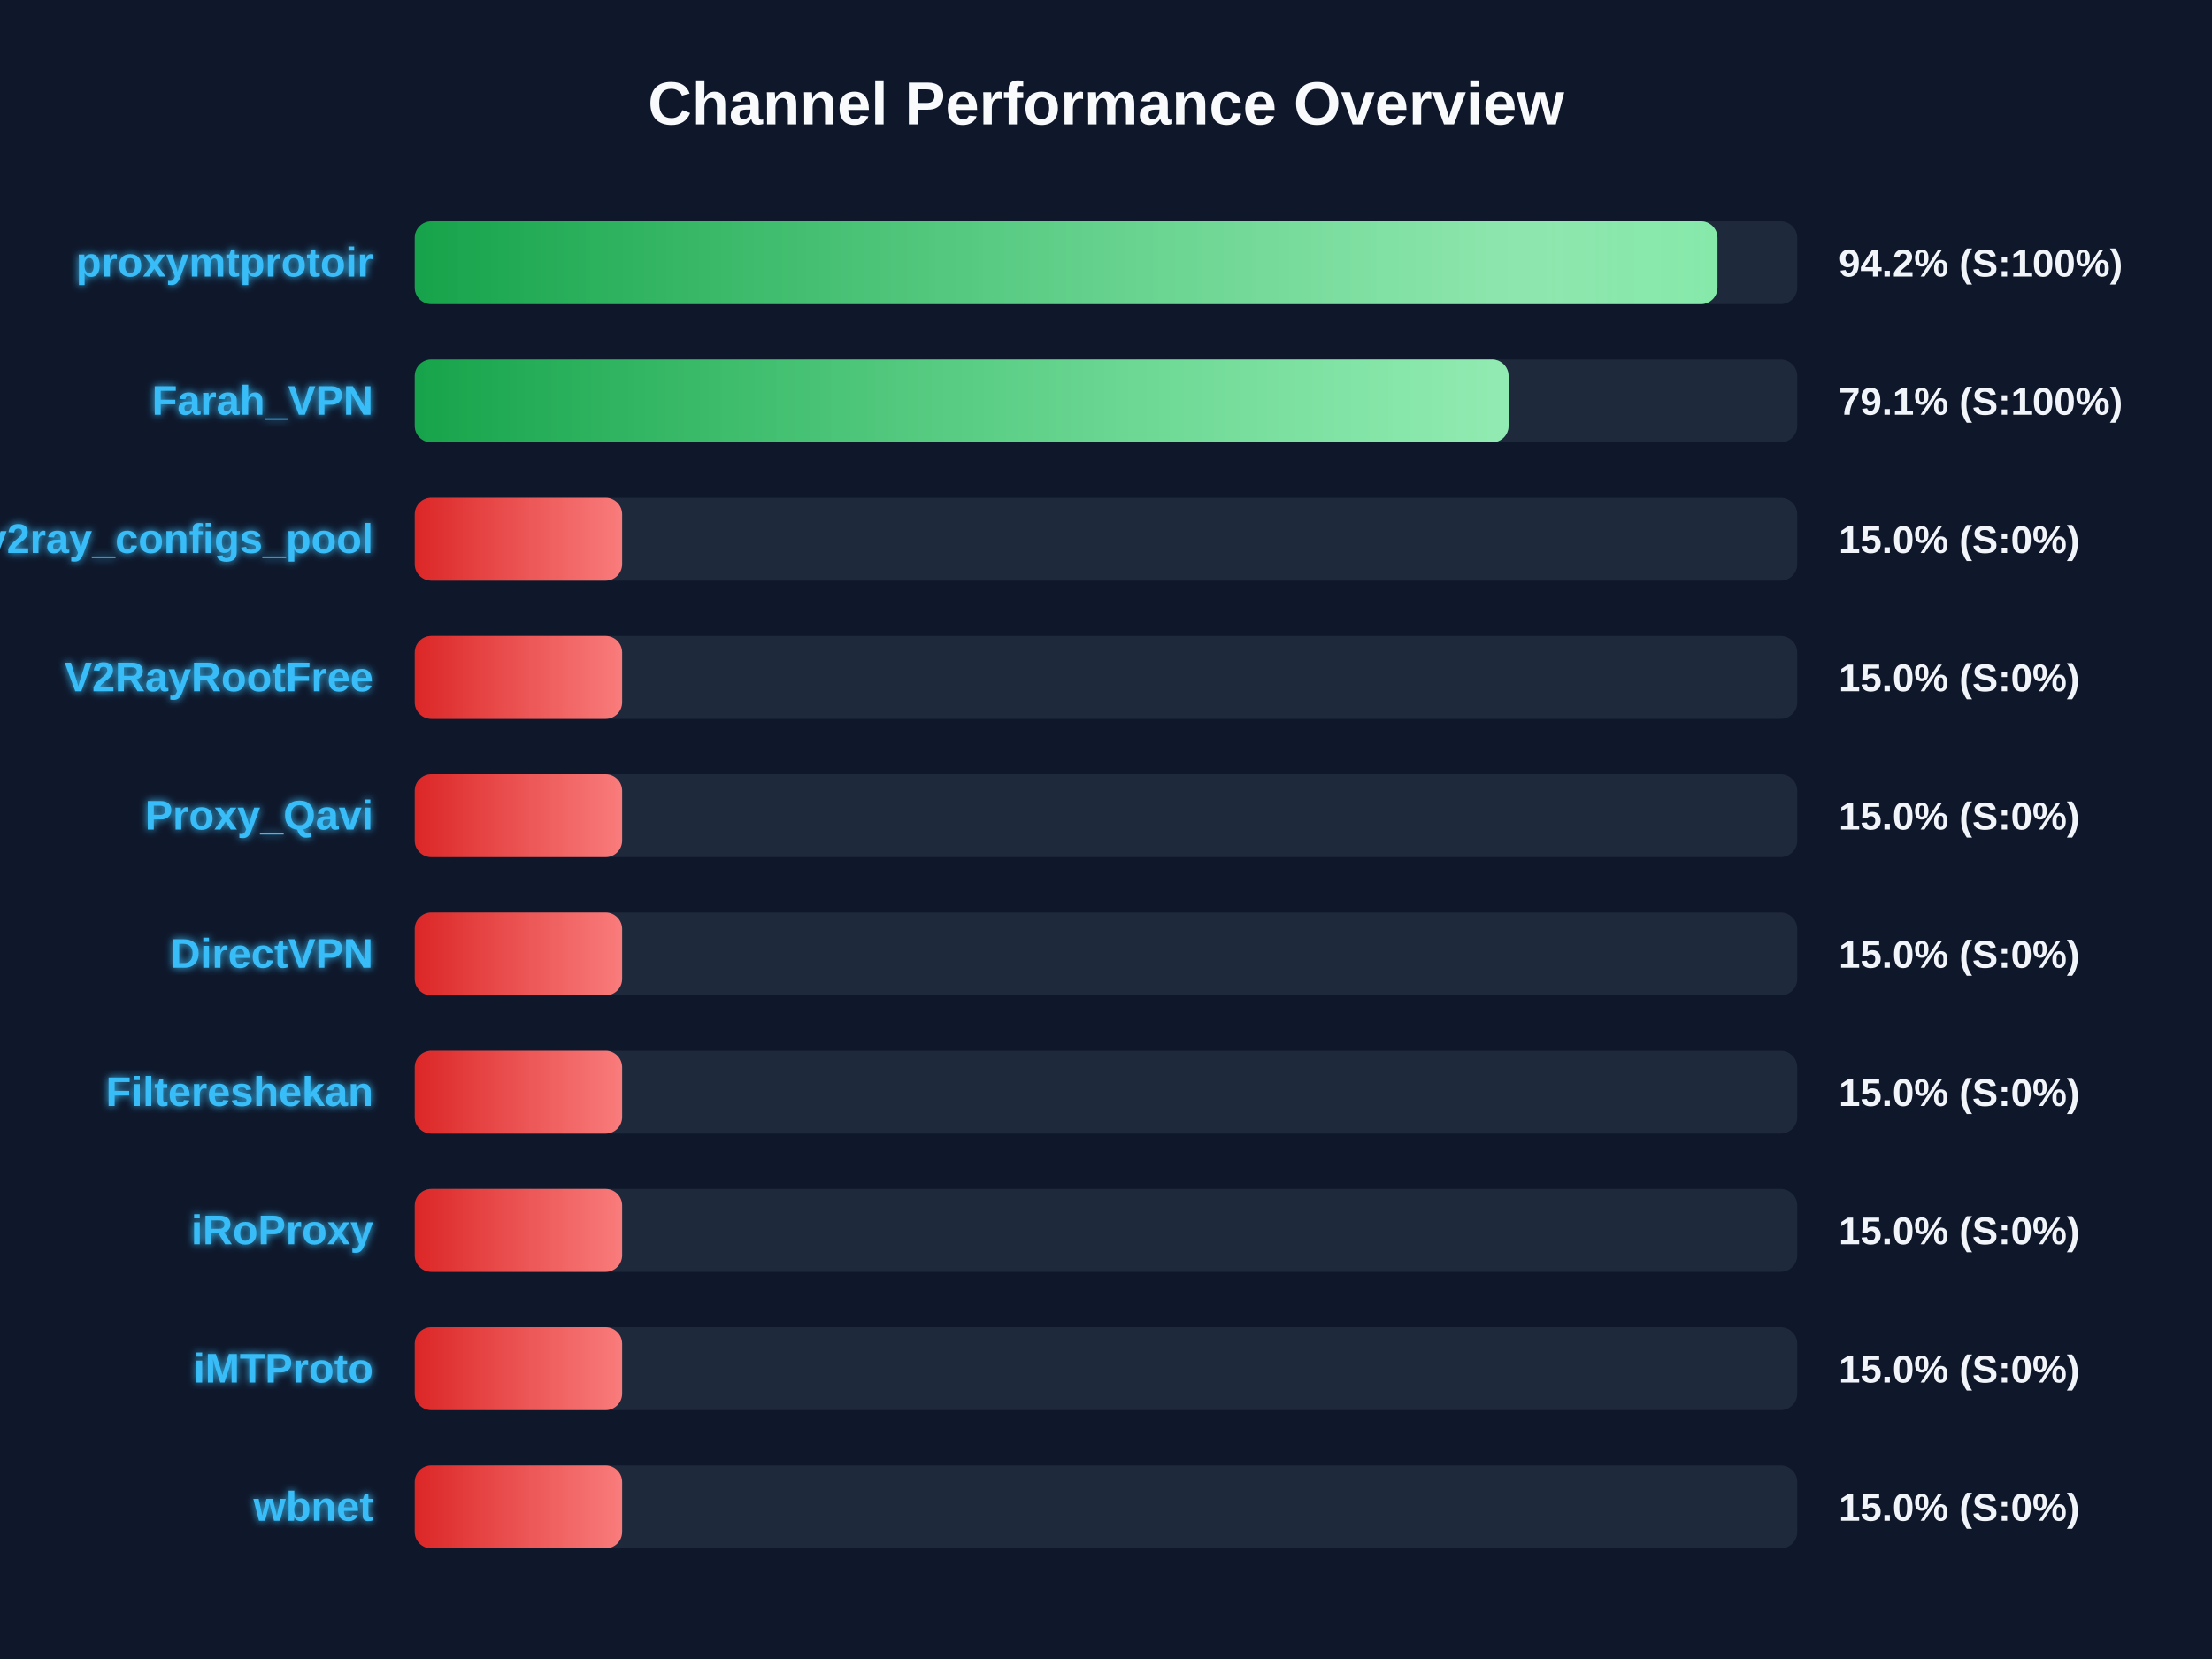
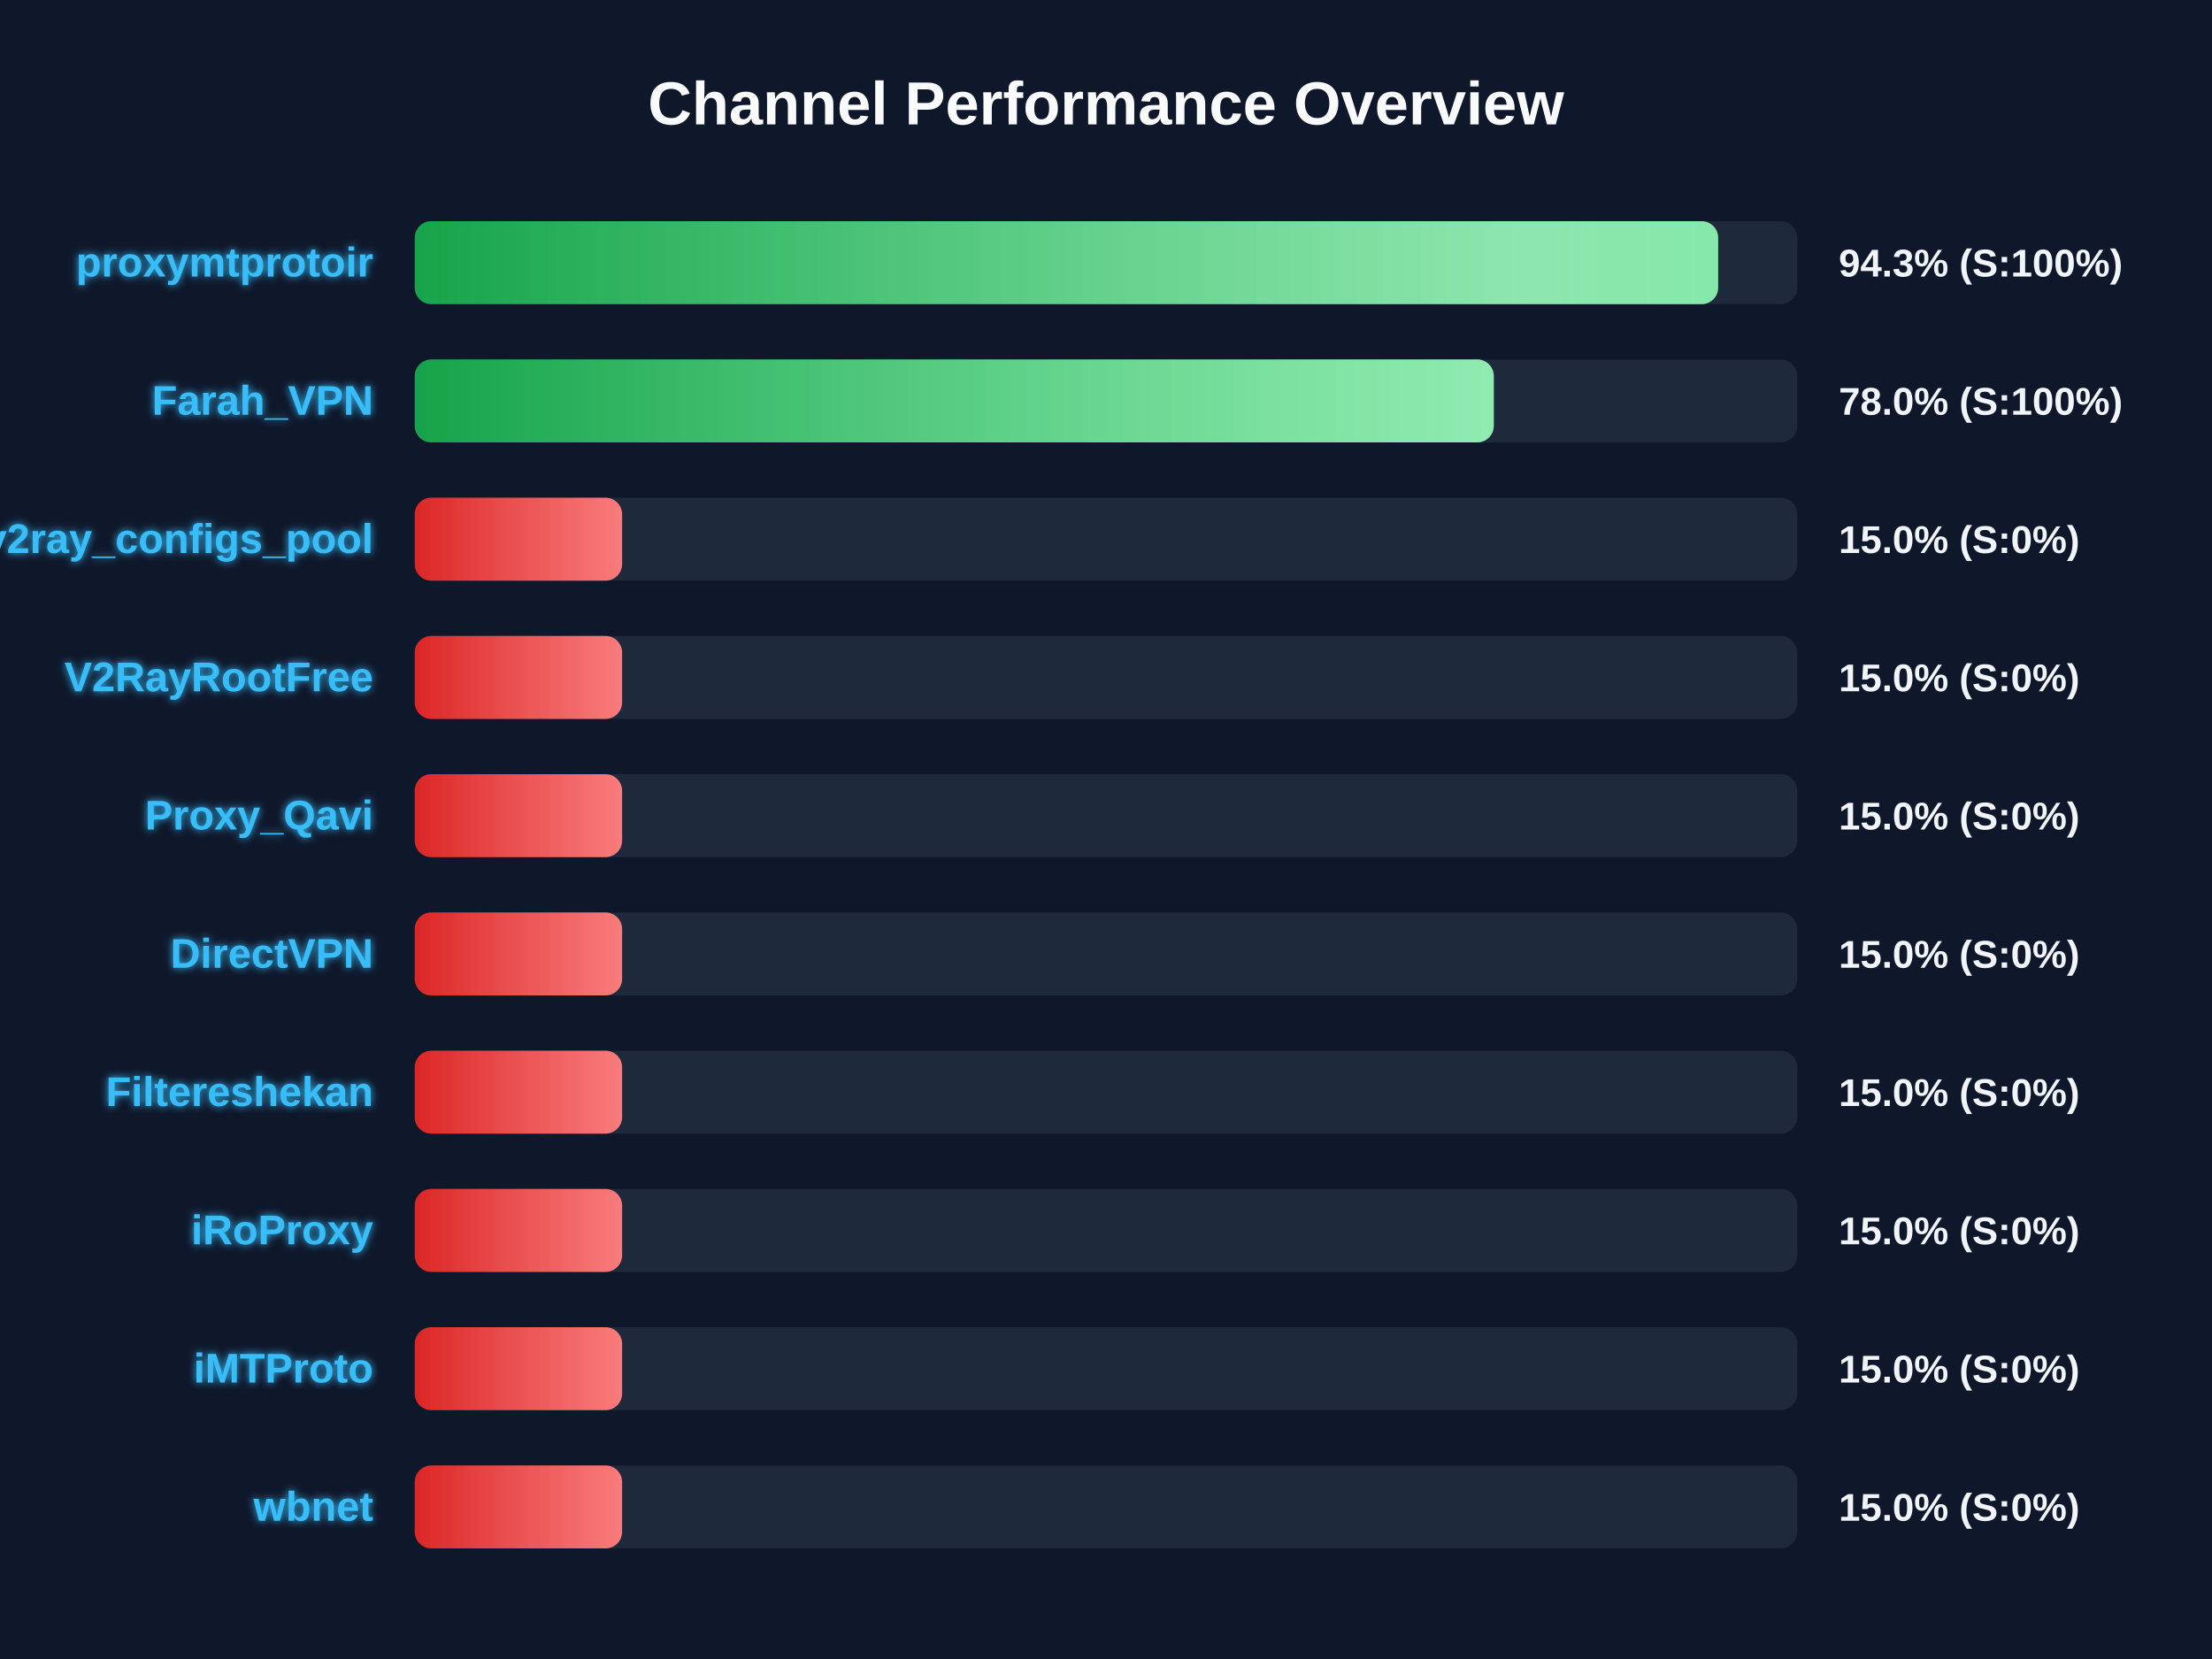
<svg xmlns="http://www.w3.org/2000/svg" width="800" height="600" version="1.1">
  <defs>
    <linearGradient id="grad-green" x1="0%" y1="0%" x2="100%" y2="0%">
      <stop offset="0%" stop-color="#16a34a" />
      <stop offset="100%" stop-color="#4ade80" />
    </linearGradient>
    <linearGradient id="grad-yellow" x1="0%" y1="0%" x2="100%" y2="0%">
      <stop offset="0%" stop-color="#ca8a04" />
      <stop offset="100%" stop-color="#fde047" />
    </linearGradient>
    <linearGradient id="grad-red" x1="0%" y1="0%" x2="100%" y2="0%">
      <stop offset="0%" stop-color="#dc2626" />
      <stop offset="100%" stop-color="#f87171" />
    </linearGradient>
    <linearGradient id="shimmer" x1="0%" y1="0%" x2="100%" y2="0%">
      <stop offset="0%" stop-color="rgba(255,255,255,0)" />
      <stop offset="50%" stop-color="rgba(255,255,255,0.4)" />
      <stop offset="100%" stop-color="rgba(255,255,255,0)" />
    </linearGradient>
    <filter id="glow" x="-20%" y="-20%" width="140%" height="140%">
      <feGaussianBlur stdDeviation="1.5" result="blur" />
      <feComposite in="SourceGraphic" in2="blur" operator="over" />
    </filter>
  </defs>
  <style>
        .bg-rect { fill: #0f172a; }
        .title { font: bold 22px 'Segoe UI', Arial, sans-serif; fill: #f8fafc; }
        .row { font: bold 15px 'Segoe UI', Arial, sans-serif; fill: #38bdf8; filter: url(#glow); }
        .score { font: bold 14px 'Segoe UI', Arial, sans-serif; fill: #f1f5f9; }
        @keyframes shimmer-anim {
            0% { transform: translateX(-100%); }
            100% { transform: translateX(200%); }
        }
        .shimmer-rect {
            animation: shimmer-anim 2.5s infinite linear;
        }
    </style>
  <rect width="100%" height="100%" class="bg-rect" />
  <text x="400" y="45" text-anchor="middle" class="title">Channel Performance Overview</text>
  <rect x="150" y="80" width="500" height="30" fill="#1e293b" rx="6" />
  <clipPath id="clip-0">
-     <rect x="150" y="80" width="471.15" height="30" rx="6" />
+     <rect x="150" y="80" width="471.4" height="30" rx="6" />
  </clipPath>
-   <rect x="150" y="80" width="471.15" height="30" fill="url(#grad-green)" rx="6" />
+   <rect x="150" y="80" width="471.4" height="30" fill="url(#grad-green)" rx="6" />
  <g clip-path="url(#clip-0)">
    <rect x="150" y="80" width="100%" height="30" fill="url(#shimmer)" class="shimmer-rect" />
  </g>
  <text x="135" y="100" text-anchor="end" class="row">proxymtprotoir</text>
-   <text x="665" y="100" text-anchor="start" class="score">94.2% (S:100%)</text>
+   <text x="665" y="100" text-anchor="start" class="score">94.3% (S:100%)</text>
  <rect x="150" y="130" width="500" height="30" fill="#1e293b" rx="6" />
  <clipPath id="clip-1">
-     <rect x="150" y="130" width="395.6" height="30" rx="6" />
+     <rect x="150" y="130" width="390.25" height="30" rx="6" />
  </clipPath>
-   <rect x="150" y="130" width="395.6" height="30" fill="url(#grad-green)" rx="6" />
+   <rect x="150" y="130" width="390.25" height="30" fill="url(#grad-green)" rx="6" />
  <g clip-path="url(#clip-1)">
    <rect x="150" y="130" width="100%" height="30" fill="url(#shimmer)" class="shimmer-rect" />
  </g>
  <text x="135" y="150" text-anchor="end" class="row">Farah_VPN</text>
-   <text x="665" y="150" text-anchor="start" class="score">79.1% (S:100%)</text>
+   <text x="665" y="150" text-anchor="start" class="score">78.0% (S:100%)</text>
  <rect x="150" y="180" width="500" height="30" fill="#1e293b" rx="6" />
  <clipPath id="clip-2">
    <rect x="150" y="180" width="75.0" height="30" rx="6" />
  </clipPath>
  <rect x="150" y="180" width="75.0" height="30" fill="url(#grad-red)" rx="6" />
  <g clip-path="url(#clip-2)">
    <rect x="150" y="180" width="100%" height="30" fill="url(#shimmer)" class="shimmer-rect" />
  </g>
  <text x="135" y="200" text-anchor="end" class="row">v2ray_configs_pool</text>
  <text x="665" y="200" text-anchor="start" class="score">15.0% (S:0%)</text>
  <rect x="150" y="230" width="500" height="30" fill="#1e293b" rx="6" />
  <clipPath id="clip-3">
    <rect x="150" y="230" width="75.0" height="30" rx="6" />
  </clipPath>
  <rect x="150" y="230" width="75.0" height="30" fill="url(#grad-red)" rx="6" />
  <g clip-path="url(#clip-3)">
    <rect x="150" y="230" width="100%" height="30" fill="url(#shimmer)" class="shimmer-rect" />
  </g>
  <text x="135" y="250" text-anchor="end" class="row">V2RayRootFree</text>
  <text x="665" y="250" text-anchor="start" class="score">15.0% (S:0%)</text>
  <rect x="150" y="280" width="500" height="30" fill="#1e293b" rx="6" />
  <clipPath id="clip-4">
    <rect x="150" y="280" width="75.0" height="30" rx="6" />
  </clipPath>
  <rect x="150" y="280" width="75.0" height="30" fill="url(#grad-red)" rx="6" />
  <g clip-path="url(#clip-4)">
    <rect x="150" y="280" width="100%" height="30" fill="url(#shimmer)" class="shimmer-rect" />
  </g>
  <text x="135" y="300" text-anchor="end" class="row">Proxy_Qavi</text>
  <text x="665" y="300" text-anchor="start" class="score">15.0% (S:0%)</text>
  <rect x="150" y="330" width="500" height="30" fill="#1e293b" rx="6" />
  <clipPath id="clip-5">
    <rect x="150" y="330" width="75.0" height="30" rx="6" />
  </clipPath>
  <rect x="150" y="330" width="75.0" height="30" fill="url(#grad-red)" rx="6" />
  <g clip-path="url(#clip-5)">
    <rect x="150" y="330" width="100%" height="30" fill="url(#shimmer)" class="shimmer-rect" />
  </g>
  <text x="135" y="350" text-anchor="end" class="row">DirectVPN</text>
  <text x="665" y="350" text-anchor="start" class="score">15.0% (S:0%)</text>
  <rect x="150" y="380" width="500" height="30" fill="#1e293b" rx="6" />
  <clipPath id="clip-6">
    <rect x="150" y="380" width="75.0" height="30" rx="6" />
  </clipPath>
  <rect x="150" y="380" width="75.0" height="30" fill="url(#grad-red)" rx="6" />
  <g clip-path="url(#clip-6)">
    <rect x="150" y="380" width="100%" height="30" fill="url(#shimmer)" class="shimmer-rect" />
  </g>
  <text x="135" y="400" text-anchor="end" class="row">Filtereshekan</text>
  <text x="665" y="400" text-anchor="start" class="score">15.0% (S:0%)</text>
  <rect x="150" y="430" width="500" height="30" fill="#1e293b" rx="6" />
  <clipPath id="clip-7">
    <rect x="150" y="430" width="75.0" height="30" rx="6" />
  </clipPath>
  <rect x="150" y="430" width="75.0" height="30" fill="url(#grad-red)" rx="6" />
  <g clip-path="url(#clip-7)">
    <rect x="150" y="430" width="100%" height="30" fill="url(#shimmer)" class="shimmer-rect" />
  </g>
  <text x="135" y="450" text-anchor="end" class="row">iRoProxy</text>
  <text x="665" y="450" text-anchor="start" class="score">15.0% (S:0%)</text>
  <rect x="150" y="480" width="500" height="30" fill="#1e293b" rx="6" />
  <clipPath id="clip-8">
    <rect x="150" y="480" width="75.0" height="30" rx="6" />
  </clipPath>
  <rect x="150" y="480" width="75.0" height="30" fill="url(#grad-red)" rx="6" />
  <g clip-path="url(#clip-8)">
    <rect x="150" y="480" width="100%" height="30" fill="url(#shimmer)" class="shimmer-rect" />
  </g>
  <text x="135" y="500" text-anchor="end" class="row">iMTProto</text>
  <text x="665" y="500" text-anchor="start" class="score">15.0% (S:0%)</text>
  <rect x="150" y="530" width="500" height="30" fill="#1e293b" rx="6" />
  <clipPath id="clip-9">
    <rect x="150" y="530" width="75.0" height="30" rx="6" />
  </clipPath>
  <rect x="150" y="530" width="75.0" height="30" fill="url(#grad-red)" rx="6" />
  <g clip-path="url(#clip-9)">
    <rect x="150" y="530" width="100%" height="30" fill="url(#shimmer)" class="shimmer-rect" />
  </g>
  <text x="135" y="550" text-anchor="end" class="row">wbnet</text>
  <text x="665" y="550" text-anchor="start" class="score">15.0% (S:0%)</text>
</svg>
